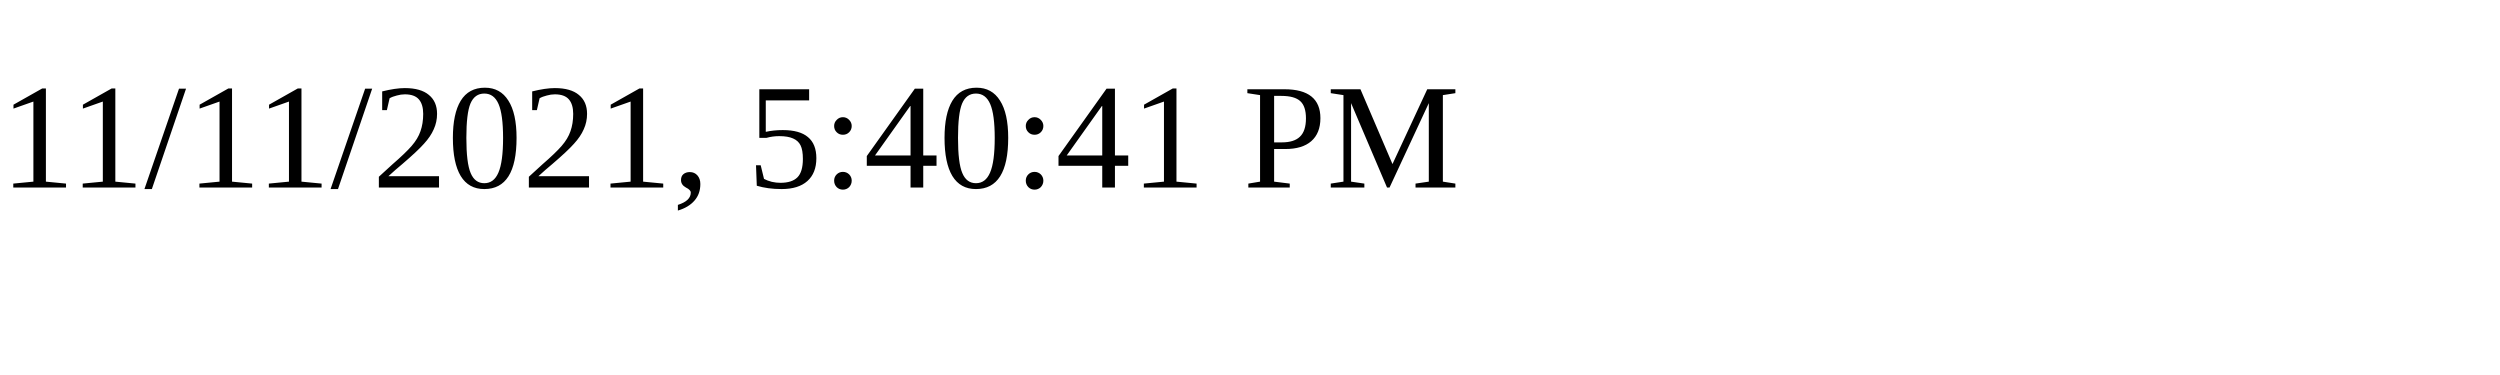
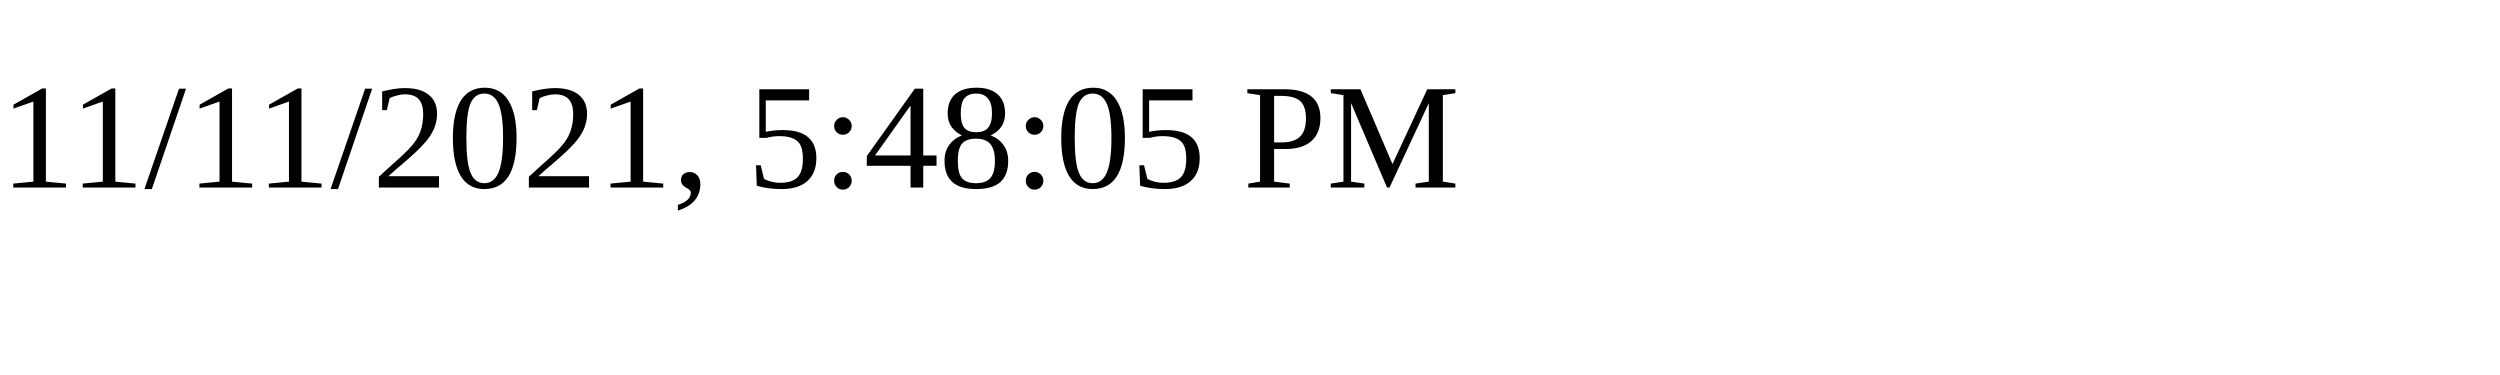
<svg xmlns="http://www.w3.org/2000/svg" height="30" width="200">
-   <text x="0" y="15">11/11/2021, 5:40:41 PM</text>
+   <text x="0" y="15">11/11/2021, 5:48:05 PM</text>
</svg>
